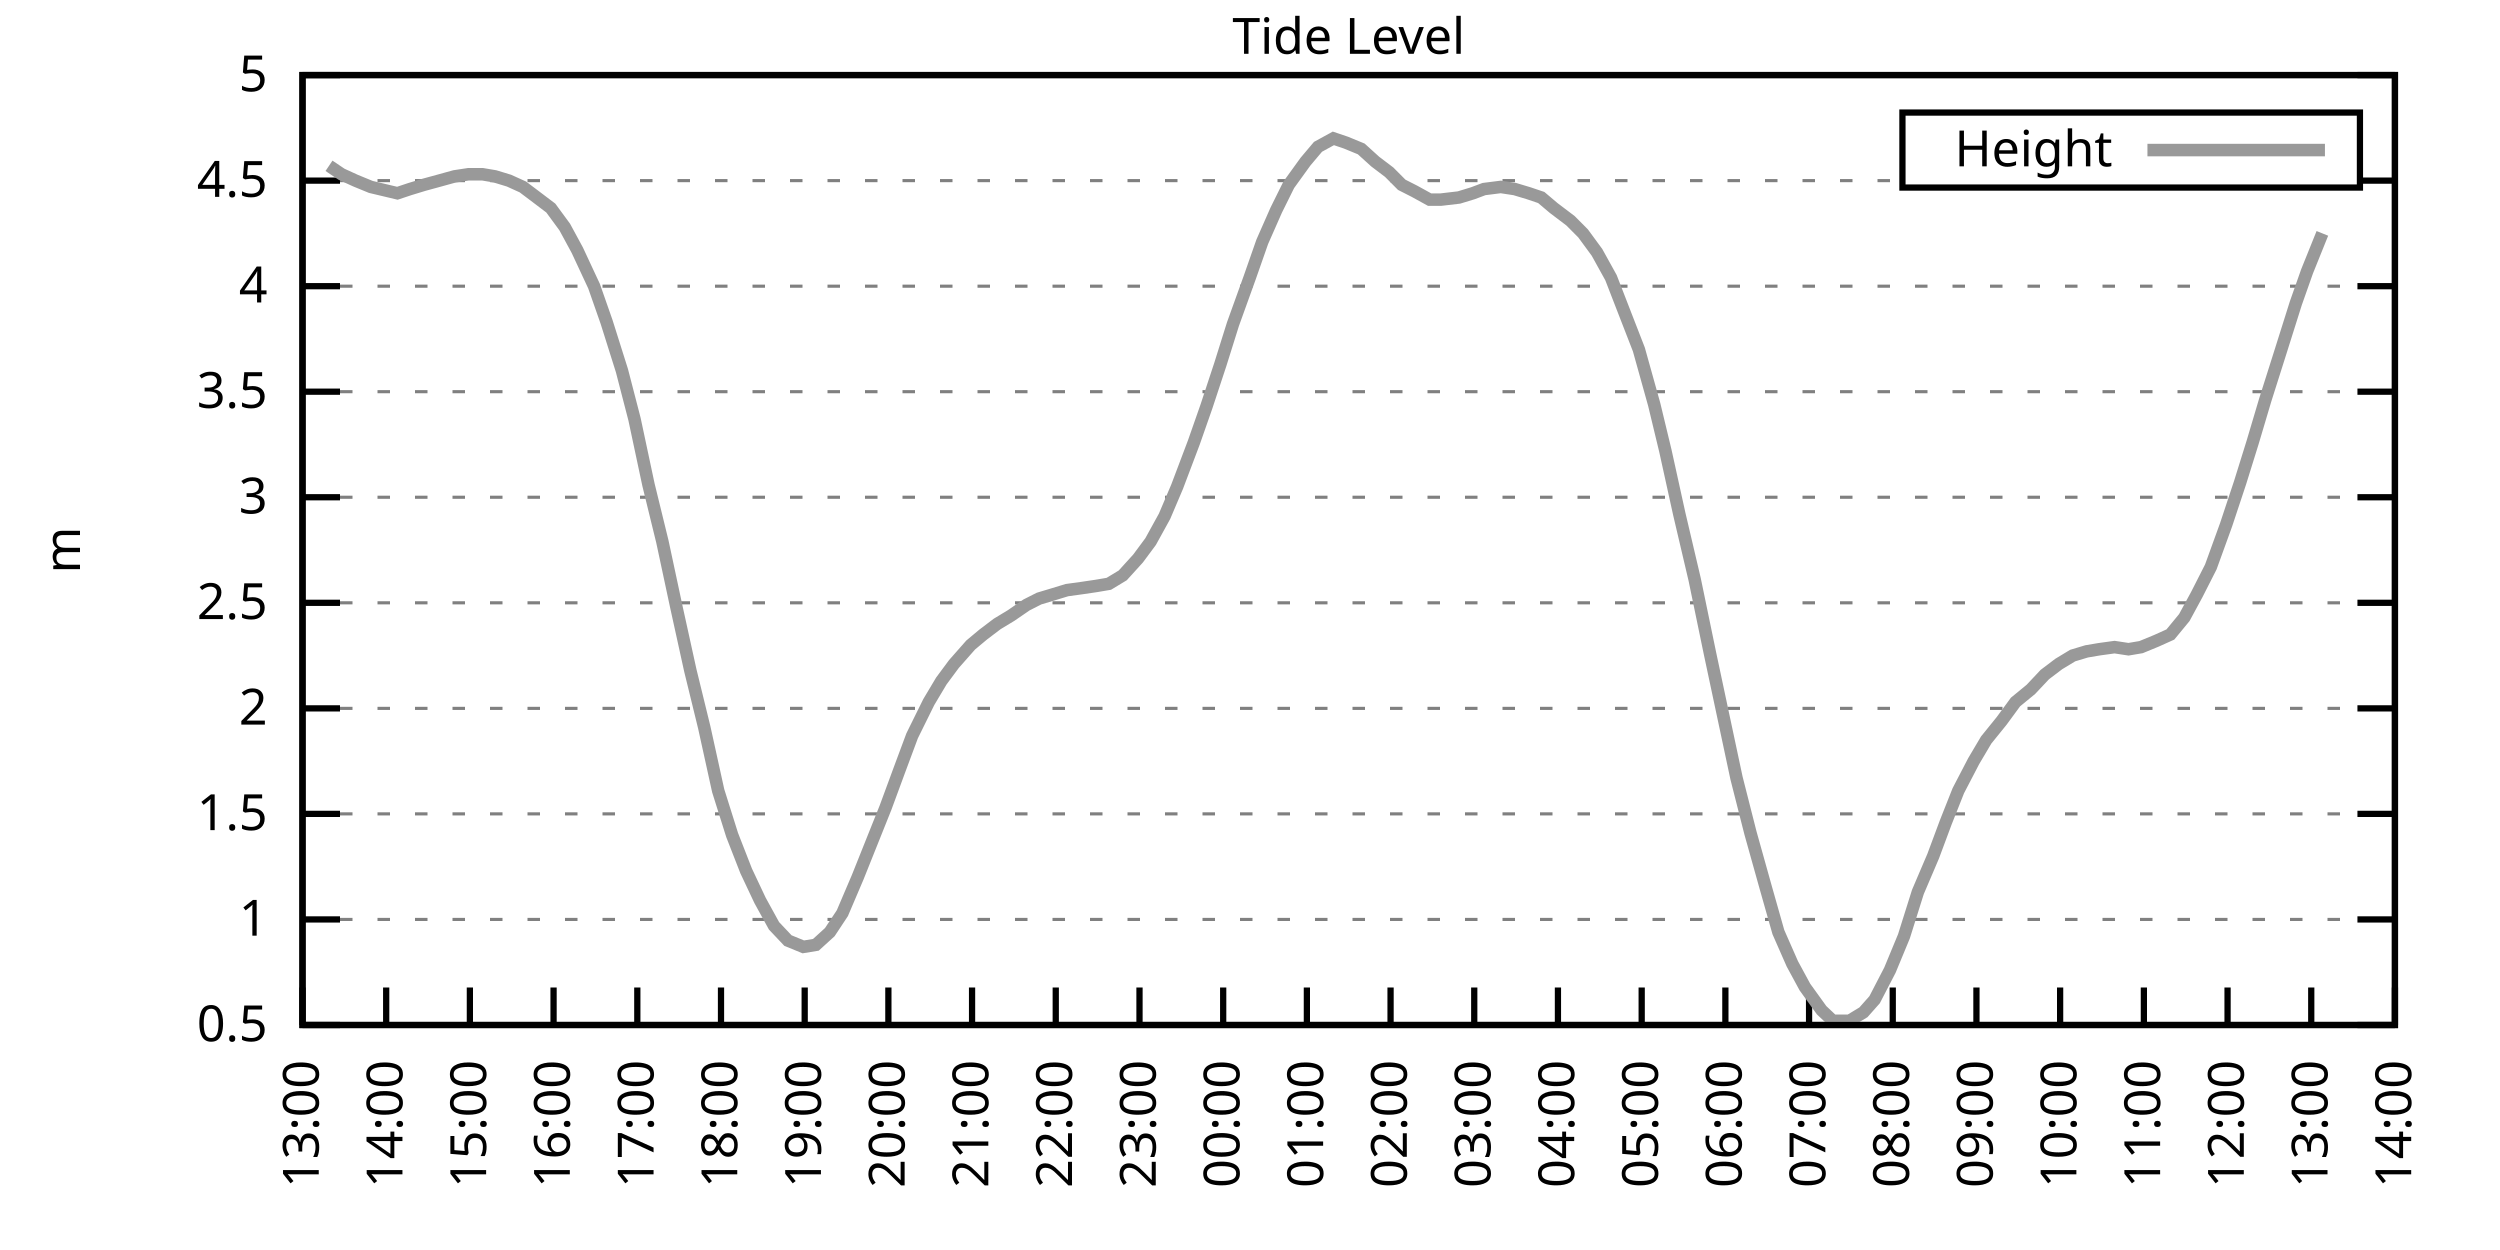
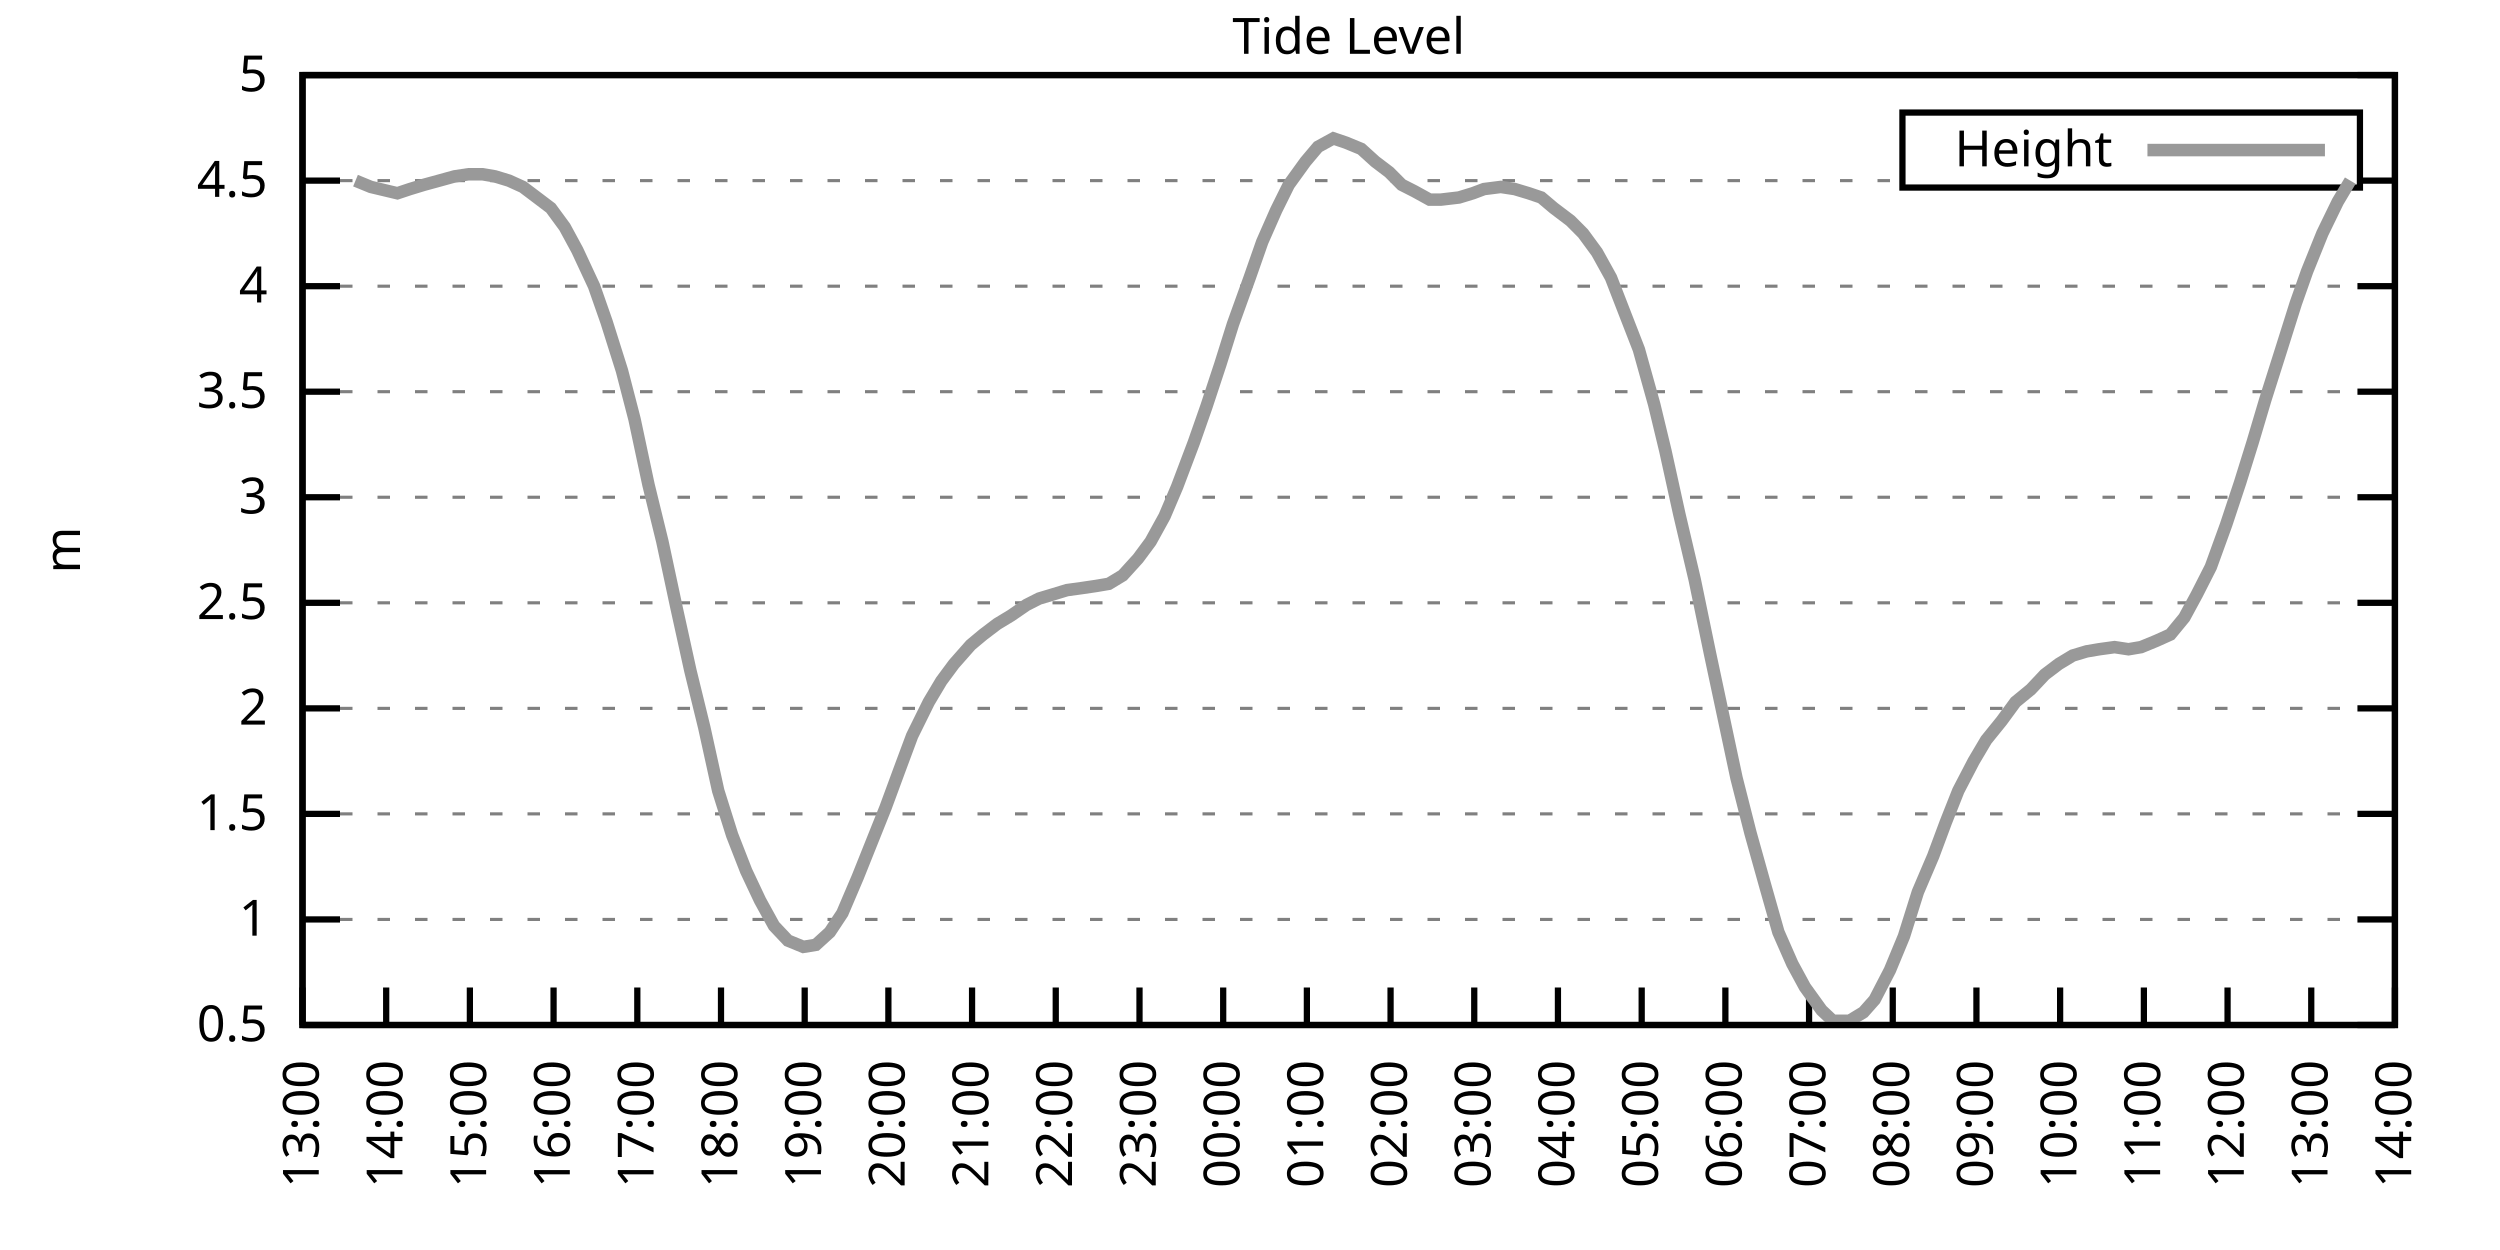
<svg xmlns="http://www.w3.org/2000/svg" xmlns:xlink="http://www.w3.org/1999/xlink" width="400" height="200" viewBox="0 0 400 200">
  <g id="gnuplot_canvas">
    <rect x="0" y="0" width="400" height="200" fill="none" />
    <defs>
      <circle id="gpDot" r="0.5" stroke-width="0.5" stroke="currentColor" />
      <path id="gpPt0" stroke-width="0.333" stroke="currentColor" d="M-1,0 h2 M0,-1 v2" />
      <path id="gpPt1" stroke-width="0.333" stroke="currentColor" d="M-1,-1 L1,1 M1,-1 L-1,1" />
      <path id="gpPt2" stroke-width="0.333" stroke="currentColor" d="M-1,0 L1,0 M0,-1 L0,1 M-1,-1 L1,1 M-1,1 L1,-1" />
      <rect id="gpPt3" stroke-width="0.333" stroke="currentColor" x="-1" y="-1" width="2" height="2" />
      <rect id="gpPt4" stroke-width="0.333" stroke="currentColor" fill="currentColor" x="-1" y="-1" width="2" height="2" />
      <circle id="gpPt5" stroke-width="0.333" stroke="currentColor" cx="0" cy="0" r="1" />
      <use xlink:href="#gpPt5" id="gpPt6" fill="currentColor" stroke="none" />
      <path id="gpPt7" stroke-width="0.333" stroke="currentColor" d="M0,-1.33 L-1.33,0.67 L1.33,0.67 z" />
      <use xlink:href="#gpPt7" id="gpPt8" fill="currentColor" stroke="none" />
      <use xlink:href="#gpPt7" id="gpPt9" stroke="currentColor" transform="rotate(180)" />
      <use xlink:href="#gpPt9" id="gpPt10" fill="currentColor" stroke="none" />
      <use xlink:href="#gpPt3" id="gpPt11" stroke="currentColor" transform="rotate(45)" />
      <use xlink:href="#gpPt11" id="gpPt12" fill="currentColor" stroke="none" />
      <path id="gpPt13" stroke-width="0.333" stroke="currentColor" d="M0,1.330 L1.265,0.411 L0.782,-1.067 L-0.782,-1.076 L-1.265,0.411 z" />
      <use xlink:href="#gpPt13" id="gpPt14" fill="currentColor" stroke="none" />
      <filter id="textbox" filterUnits="objectBoundingBox" x="0" y="0" height="1" width="1">
        <feFlood flood-color="white" flood-opacity="1" result="bgnd" />
        <feComposite in="SourceGraphic" in2="bgnd" operator="atop" />
      </filter>
      <filter id="greybox" filterUnits="objectBoundingBox" x="0" y="0" height="1" width="1">
        <feFlood flood-color="lightgrey" flood-opacity="1" result="grey" />
        <feComposite in="SourceGraphic" in2="grey" operator="atop" />
      </filter>
    </defs>
    <g fill="none" color="white" stroke="currentColor" stroke-width="1.00" stroke-linecap="butt" stroke-linejoin="miter">
</g>
    <g fill="none" color="black" stroke="currentColor" stroke-width="1.00" stroke-linecap="butt" stroke-linejoin="miter">
      <g stroke="none" shape-rendering="crispEdges">
        <polygon fill="rgb(255, 255, 255)" points="48.40,164.00 383.18,164.00 383.18,12.02 48.40,12.02 " />
      </g>
    </g>
    <g fill="none" color="black" stroke="currentColor" stroke-width="1.00" stroke-linecap="butt" stroke-linejoin="miter">
</g>
    <g fill="none" color="black" stroke="black" stroke-width="0.50" stroke-linecap="butt" stroke-linejoin="miter">
</g>
    <g fill="none" color="gray" stroke="currentColor" stroke-width="0.50" stroke-linecap="butt" stroke-linejoin="miter">
      <path stroke="gray" stroke-dasharray="2,4" class="gridline" d="M48.40,164.00 L383.19,164.00  " />
    </g>
    <g fill="none" color="gray" stroke="gray" stroke-width="1.00" stroke-linecap="butt" stroke-linejoin="miter">
</g>
    <g fill="none" color="black" stroke="currentColor" stroke-width="1.00" stroke-linecap="butt" stroke-linejoin="miter">
      <path stroke="black" d="M48.40,164.00 L54.40,164.00 M383.19,164.00 L377.19,164.00  " />
      <g transform="translate(42.80,166.60)" stroke="none" fill="black" font-family="Sans" font-size="8.00" text-anchor="end">
        <text>
          <tspan font-family="Sans"> 0.5</tspan>
        </text>
      </g>
    </g>
    <g fill="none" color="black" stroke="currentColor" stroke-width="1.00" stroke-linecap="butt" stroke-linejoin="miter">
</g>
    <g fill="none" color="black" stroke="black" stroke-width="0.50" stroke-linecap="butt" stroke-linejoin="miter">
</g>
    <g fill="none" color="gray" stroke="currentColor" stroke-width="0.50" stroke-linecap="butt" stroke-linejoin="miter">
      <path stroke="gray" stroke-dasharray="2,4" class="gridline" d="M48.40,147.11 L383.19,147.11  " />
    </g>
    <g fill="none" color="gray" stroke="gray" stroke-width="1.00" stroke-linecap="butt" stroke-linejoin="miter">
</g>
    <g fill="none" color="black" stroke="currentColor" stroke-width="1.00" stroke-linecap="butt" stroke-linejoin="miter">
      <path stroke="black" d="M48.40,147.11 L54.40,147.11 M383.19,147.11 L377.19,147.11  " />
      <g transform="translate(42.80,149.71)" stroke="none" fill="black" font-family="Sans" font-size="8.00" text-anchor="end">
        <text>
          <tspan font-family="Sans"> 1</tspan>
        </text>
      </g>
    </g>
    <g fill="none" color="black" stroke="currentColor" stroke-width="1.00" stroke-linecap="butt" stroke-linejoin="miter">
</g>
    <g fill="none" color="black" stroke="black" stroke-width="0.50" stroke-linecap="butt" stroke-linejoin="miter">
</g>
    <g fill="none" color="gray" stroke="currentColor" stroke-width="0.50" stroke-linecap="butt" stroke-linejoin="miter">
      <path stroke="gray" stroke-dasharray="2,4" class="gridline" d="M48.40,130.22 L383.19,130.22  " />
    </g>
    <g fill="none" color="gray" stroke="gray" stroke-width="1.00" stroke-linecap="butt" stroke-linejoin="miter">
</g>
    <g fill="none" color="black" stroke="currentColor" stroke-width="1.00" stroke-linecap="butt" stroke-linejoin="miter">
      <path stroke="black" d="M48.40,130.22 L54.40,130.22 M383.19,130.22 L377.19,130.22  " />
      <g transform="translate(42.80,132.82)" stroke="none" fill="black" font-family="Sans" font-size="8.00" text-anchor="end">
        <text>
          <tspan font-family="Sans"> 1.5</tspan>
        </text>
      </g>
    </g>
    <g fill="none" color="black" stroke="currentColor" stroke-width="1.00" stroke-linecap="butt" stroke-linejoin="miter">
</g>
    <g fill="none" color="black" stroke="black" stroke-width="0.50" stroke-linecap="butt" stroke-linejoin="miter">
</g>
    <g fill="none" color="gray" stroke="currentColor" stroke-width="0.50" stroke-linecap="butt" stroke-linejoin="miter">
      <path stroke="gray" stroke-dasharray="2,4" class="gridline" d="M48.40,113.34 L383.19,113.34  " />
    </g>
    <g fill="none" color="gray" stroke="gray" stroke-width="1.00" stroke-linecap="butt" stroke-linejoin="miter">
</g>
    <g fill="none" color="black" stroke="currentColor" stroke-width="1.00" stroke-linecap="butt" stroke-linejoin="miter">
      <path stroke="black" d="M48.40,113.34 L54.40,113.34 M383.19,113.34 L377.19,113.34  " />
      <g transform="translate(42.80,115.94)" stroke="none" fill="black" font-family="Sans" font-size="8.00" text-anchor="end">
        <text>
          <tspan font-family="Sans"> 2</tspan>
        </text>
      </g>
    </g>
    <g fill="none" color="black" stroke="currentColor" stroke-width="1.00" stroke-linecap="butt" stroke-linejoin="miter">
</g>
    <g fill="none" color="black" stroke="black" stroke-width="0.50" stroke-linecap="butt" stroke-linejoin="miter">
</g>
    <g fill="none" color="gray" stroke="currentColor" stroke-width="0.50" stroke-linecap="butt" stroke-linejoin="miter">
      <path stroke="gray" stroke-dasharray="2,4" class="gridline" d="M48.40,96.45 L383.19,96.45  " />
    </g>
    <g fill="none" color="gray" stroke="gray" stroke-width="1.00" stroke-linecap="butt" stroke-linejoin="miter">
</g>
    <g fill="none" color="black" stroke="currentColor" stroke-width="1.00" stroke-linecap="butt" stroke-linejoin="miter">
      <path stroke="black" d="M48.40,96.45 L54.40,96.45 M383.19,96.45 L377.19,96.45  " />
      <g transform="translate(42.80,99.05)" stroke="none" fill="black" font-family="Sans" font-size="8.00" text-anchor="end">
        <text>
          <tspan font-family="Sans"> 2.5</tspan>
        </text>
      </g>
    </g>
    <g fill="none" color="black" stroke="currentColor" stroke-width="1.00" stroke-linecap="butt" stroke-linejoin="miter">
</g>
    <g fill="none" color="black" stroke="black" stroke-width="0.50" stroke-linecap="butt" stroke-linejoin="miter">
</g>
    <g fill="none" color="gray" stroke="currentColor" stroke-width="0.50" stroke-linecap="butt" stroke-linejoin="miter">
      <path stroke="gray" stroke-dasharray="2,4" class="gridline" d="M48.40,79.56 L383.19,79.56  " />
    </g>
    <g fill="none" color="gray" stroke="gray" stroke-width="1.00" stroke-linecap="butt" stroke-linejoin="miter">
</g>
    <g fill="none" color="black" stroke="currentColor" stroke-width="1.00" stroke-linecap="butt" stroke-linejoin="miter">
      <path stroke="black" d="M48.40,79.56 L54.40,79.56 M383.19,79.56 L377.19,79.56  " />
      <g transform="translate(42.80,82.16)" stroke="none" fill="black" font-family="Sans" font-size="8.00" text-anchor="end">
        <text>
          <tspan font-family="Sans"> 3</tspan>
        </text>
      </g>
    </g>
    <g fill="none" color="black" stroke="currentColor" stroke-width="1.00" stroke-linecap="butt" stroke-linejoin="miter">
</g>
    <g fill="none" color="black" stroke="black" stroke-width="0.50" stroke-linecap="butt" stroke-linejoin="miter">
</g>
    <g fill="none" color="gray" stroke="currentColor" stroke-width="0.50" stroke-linecap="butt" stroke-linejoin="miter">
      <path stroke="gray" stroke-dasharray="2,4" class="gridline" d="M48.40,62.67 L383.19,62.67  " />
    </g>
    <g fill="none" color="gray" stroke="gray" stroke-width="1.00" stroke-linecap="butt" stroke-linejoin="miter">
</g>
    <g fill="none" color="black" stroke="currentColor" stroke-width="1.00" stroke-linecap="butt" stroke-linejoin="miter">
      <path stroke="black" d="M48.40,62.67 L54.40,62.67 M383.19,62.67 L377.19,62.67  " />
      <g transform="translate(42.80,65.27)" stroke="none" fill="black" font-family="Sans" font-size="8.00" text-anchor="end">
        <text>
          <tspan font-family="Sans"> 3.5</tspan>
        </text>
      </g>
    </g>
    <g fill="none" color="black" stroke="currentColor" stroke-width="1.00" stroke-linecap="butt" stroke-linejoin="miter">
</g>
    <g fill="none" color="black" stroke="black" stroke-width="0.50" stroke-linecap="butt" stroke-linejoin="miter">
</g>
    <g fill="none" color="gray" stroke="currentColor" stroke-width="0.50" stroke-linecap="butt" stroke-linejoin="miter">
      <path stroke="gray" stroke-dasharray="2,4" class="gridline" d="M48.40,45.79 L383.19,45.79  " />
    </g>
    <g fill="none" color="gray" stroke="gray" stroke-width="1.00" stroke-linecap="butt" stroke-linejoin="miter">
</g>
    <g fill="none" color="black" stroke="currentColor" stroke-width="1.00" stroke-linecap="butt" stroke-linejoin="miter">
      <path stroke="black" d="M48.40,45.79 L54.40,45.79 M383.19,45.79 L377.19,45.79  " />
      <g transform="translate(42.80,48.39)" stroke="none" fill="black" font-family="Sans" font-size="8.00" text-anchor="end">
        <text>
          <tspan font-family="Sans"> 4</tspan>
        </text>
      </g>
    </g>
    <g fill="none" color="black" stroke="currentColor" stroke-width="1.00" stroke-linecap="butt" stroke-linejoin="miter">
</g>
    <g fill="none" color="black" stroke="black" stroke-width="0.50" stroke-linecap="butt" stroke-linejoin="miter">
</g>
    <g fill="none" color="gray" stroke="currentColor" stroke-width="0.50" stroke-linecap="butt" stroke-linejoin="miter">
      <path stroke="gray" stroke-dasharray="2,4" class="gridline" d="M48.40,28.90 L304.39,28.90 M377.59,28.90 L383.19,28.90  " />
    </g>
    <g fill="none" color="gray" stroke="gray" stroke-width="1.00" stroke-linecap="butt" stroke-linejoin="miter">
</g>
    <g fill="none" color="black" stroke="currentColor" stroke-width="1.00" stroke-linecap="butt" stroke-linejoin="miter">
      <path stroke="black" d="M48.40,28.90 L54.40,28.90 M383.19,28.90 L377.19,28.90  " />
      <g transform="translate(42.80,31.50)" stroke="none" fill="black" font-family="Sans" font-size="8.00" text-anchor="end">
        <text>
          <tspan font-family="Sans"> 4.5</tspan>
        </text>
      </g>
    </g>
    <g fill="none" color="black" stroke="currentColor" stroke-width="1.00" stroke-linecap="butt" stroke-linejoin="miter">
</g>
    <g fill="none" color="black" stroke="black" stroke-width="0.50" stroke-linecap="butt" stroke-linejoin="miter">
</g>
    <g fill="none" color="gray" stroke="currentColor" stroke-width="0.50" stroke-linecap="butt" stroke-linejoin="miter">
      <path stroke="gray" stroke-dasharray="2,4" class="gridline" d="M48.40,12.01 L383.19,12.01  " />
    </g>
    <g fill="none" color="gray" stroke="gray" stroke-width="1.00" stroke-linecap="butt" stroke-linejoin="miter">
</g>
    <g fill="none" color="black" stroke="currentColor" stroke-width="1.00" stroke-linecap="butt" stroke-linejoin="miter">
      <path stroke="black" d="M48.40,12.01 L54.40,12.01 M383.19,12.01 L377.19,12.01  " />
      <g transform="translate(42.80,14.61)" stroke="none" fill="black" font-family="Sans" font-size="8.00" text-anchor="end">
        <text>
          <tspan font-family="Sans"> 5</tspan>
        </text>
      </g>
    </g>
    <g fill="none" color="black" stroke="currentColor" stroke-width="1.00" stroke-linecap="butt" stroke-linejoin="miter">
      <path stroke="black" d="M48.40,164.00 L48.40,158.00  " />
      <g transform="translate(51.00,169.60) rotate(270.00)" stroke="none" fill="black" font-family="Sans" font-size="8.00" text-anchor="end">
        <text>
          <tspan font-family="Sans">13:00</tspan>
        </text>
      </g>
    </g>
    <g fill="none" color="black" stroke="currentColor" stroke-width="1.00" stroke-linecap="butt" stroke-linejoin="miter">
      <path stroke="black" d="M61.79,164.00 L61.79,158.00  " />
      <g transform="translate(64.39,169.60) rotate(270.00)" stroke="none" fill="black" font-family="Sans" font-size="8.00" text-anchor="end">
        <text>
          <tspan font-family="Sans">14:00</tspan>
        </text>
      </g>
    </g>
    <g fill="none" color="black" stroke="currentColor" stroke-width="1.00" stroke-linecap="butt" stroke-linejoin="miter">
      <path stroke="black" d="M75.18,164.00 L75.18,158.00  " />
      <g transform="translate(77.78,169.60) rotate(270.00)" stroke="none" fill="black" font-family="Sans" font-size="8.00" text-anchor="end">
        <text>
          <tspan font-family="Sans">15:00</tspan>
        </text>
      </g>
    </g>
    <g fill="none" color="black" stroke="currentColor" stroke-width="1.00" stroke-linecap="butt" stroke-linejoin="miter">
      <path stroke="black" d="M88.57,164.00 L88.57,158.00  " />
      <g transform="translate(91.17,169.60) rotate(270.00)" stroke="none" fill="black" font-family="Sans" font-size="8.00" text-anchor="end">
        <text>
          <tspan font-family="Sans">16:00</tspan>
        </text>
      </g>
    </g>
    <g fill="none" color="black" stroke="currentColor" stroke-width="1.00" stroke-linecap="butt" stroke-linejoin="miter">
      <path stroke="black" d="M101.97,164.00 L101.97,158.00  " />
      <g transform="translate(104.57,169.60) rotate(270.00)" stroke="none" fill="black" font-family="Sans" font-size="8.00" text-anchor="end">
        <text>
          <tspan font-family="Sans">17:00</tspan>
        </text>
      </g>
    </g>
    <g fill="none" color="black" stroke="currentColor" stroke-width="1.00" stroke-linecap="butt" stroke-linejoin="miter">
      <path stroke="black" d="M115.36,164.00 L115.36,158.00  " />
      <g transform="translate(117.96,169.60) rotate(270.00)" stroke="none" fill="black" font-family="Sans" font-size="8.00" text-anchor="end">
        <text>
          <tspan font-family="Sans">18:00</tspan>
        </text>
      </g>
    </g>
    <g fill="none" color="black" stroke="currentColor" stroke-width="1.00" stroke-linecap="butt" stroke-linejoin="miter">
      <path stroke="black" d="M128.75,164.00 L128.75,158.00  " />
      <g transform="translate(131.35,169.60) rotate(270.00)" stroke="none" fill="black" font-family="Sans" font-size="8.00" text-anchor="end">
        <text>
          <tspan font-family="Sans">19:00</tspan>
        </text>
      </g>
    </g>
    <g fill="none" color="black" stroke="currentColor" stroke-width="1.00" stroke-linecap="butt" stroke-linejoin="miter">
      <path stroke="black" d="M142.14,164.00 L142.14,158.00  " />
      <g transform="translate(144.74,169.60) rotate(270.00)" stroke="none" fill="black" font-family="Sans" font-size="8.00" text-anchor="end">
        <text>
          <tspan font-family="Sans">20:00</tspan>
        </text>
      </g>
    </g>
    <g fill="none" color="black" stroke="currentColor" stroke-width="1.00" stroke-linecap="butt" stroke-linejoin="miter">
      <path stroke="black" d="M155.53,164.00 L155.53,158.00  " />
      <g transform="translate(158.13,169.60) rotate(270.00)" stroke="none" fill="black" font-family="Sans" font-size="8.00" text-anchor="end">
        <text>
          <tspan font-family="Sans">21:00</tspan>
        </text>
      </g>
    </g>
    <g fill="none" color="black" stroke="currentColor" stroke-width="1.00" stroke-linecap="butt" stroke-linejoin="miter">
      <path stroke="black" d="M168.92,164.00 L168.92,158.00  " />
      <g transform="translate(171.52,169.60) rotate(270.00)" stroke="none" fill="black" font-family="Sans" font-size="8.00" text-anchor="end">
        <text>
          <tspan font-family="Sans">22:00</tspan>
        </text>
      </g>
    </g>
    <g fill="none" color="black" stroke="currentColor" stroke-width="1.00" stroke-linecap="butt" stroke-linejoin="miter">
      <path stroke="black" d="M182.32,164.00 L182.32,158.00  " />
      <g transform="translate(184.92,169.60) rotate(270.00)" stroke="none" fill="black" font-family="Sans" font-size="8.00" text-anchor="end">
        <text>
          <tspan font-family="Sans">23:00</tspan>
        </text>
      </g>
    </g>
    <g fill="none" color="black" stroke="currentColor" stroke-width="1.00" stroke-linecap="butt" stroke-linejoin="miter">
      <path stroke="black" d="M195.71,164.00 L195.71,158.00  " />
      <g transform="translate(198.31,169.60) rotate(270.00)" stroke="none" fill="black" font-family="Sans" font-size="8.00" text-anchor="end">
        <text>
          <tspan font-family="Sans">00:00</tspan>
        </text>
      </g>
    </g>
    <g fill="none" color="black" stroke="currentColor" stroke-width="1.00" stroke-linecap="butt" stroke-linejoin="miter">
      <path stroke="black" d="M209.10,164.00 L209.10,158.00  " />
      <g transform="translate(211.70,169.60) rotate(270.00)" stroke="none" fill="black" font-family="Sans" font-size="8.00" text-anchor="end">
        <text>
          <tspan font-family="Sans">01:00</tspan>
        </text>
      </g>
    </g>
    <g fill="none" color="black" stroke="currentColor" stroke-width="1.00" stroke-linecap="butt" stroke-linejoin="miter">
      <path stroke="black" d="M222.49,164.00 L222.49,158.00  " />
      <g transform="translate(225.09,169.60) rotate(270.00)" stroke="none" fill="black" font-family="Sans" font-size="8.00" text-anchor="end">
        <text>
          <tspan font-family="Sans">02:00</tspan>
        </text>
      </g>
    </g>
    <g fill="none" color="black" stroke="currentColor" stroke-width="1.00" stroke-linecap="butt" stroke-linejoin="miter">
      <path stroke="black" d="M235.88,164.00 L235.88,158.00  " />
      <g transform="translate(238.48,169.60) rotate(270.00)" stroke="none" fill="black" font-family="Sans" font-size="8.00" text-anchor="end">
        <text>
          <tspan font-family="Sans">03:00</tspan>
        </text>
      </g>
    </g>
    <g fill="none" color="black" stroke="currentColor" stroke-width="1.00" stroke-linecap="butt" stroke-linejoin="miter">
      <path stroke="black" d="M249.27,164.00 L249.27,158.00  " />
      <g transform="translate(251.87,169.60) rotate(270.00)" stroke="none" fill="black" font-family="Sans" font-size="8.00" text-anchor="end">
        <text>
          <tspan font-family="Sans">04:00</tspan>
        </text>
      </g>
    </g>
    <g fill="none" color="black" stroke="currentColor" stroke-width="1.00" stroke-linecap="butt" stroke-linejoin="miter">
      <path stroke="black" d="M262.67,164.00 L262.67,158.00  " />
      <g transform="translate(265.27,169.60) rotate(270.00)" stroke="none" fill="black" font-family="Sans" font-size="8.00" text-anchor="end">
        <text>
          <tspan font-family="Sans">05:00</tspan>
        </text>
      </g>
    </g>
    <g fill="none" color="black" stroke="currentColor" stroke-width="1.00" stroke-linecap="butt" stroke-linejoin="miter">
      <path stroke="black" d="M276.06,164.00 L276.06,158.00  " />
      <g transform="translate(278.66,169.60) rotate(270.00)" stroke="none" fill="black" font-family="Sans" font-size="8.00" text-anchor="end">
        <text>
          <tspan font-family="Sans">06:00</tspan>
        </text>
      </g>
    </g>
    <g fill="none" color="black" stroke="currentColor" stroke-width="1.00" stroke-linecap="butt" stroke-linejoin="miter">
      <path stroke="black" d="M289.45,164.00 L289.45,158.00  " />
      <g transform="translate(292.05,169.60) rotate(270.00)" stroke="none" fill="black" font-family="Sans" font-size="8.00" text-anchor="end">
        <text>
          <tspan font-family="Sans">07:00</tspan>
        </text>
      </g>
    </g>
    <g fill="none" color="black" stroke="currentColor" stroke-width="1.00" stroke-linecap="butt" stroke-linejoin="miter">
      <path stroke="black" d="M302.84,164.00 L302.84,158.00  " />
      <g transform="translate(305.44,169.60) rotate(270.00)" stroke="none" fill="black" font-family="Sans" font-size="8.00" text-anchor="end">
        <text>
          <tspan font-family="Sans">08:00</tspan>
        </text>
      </g>
    </g>
    <g fill="none" color="black" stroke="currentColor" stroke-width="1.00" stroke-linecap="butt" stroke-linejoin="miter">
      <path stroke="black" d="M316.23,164.00 L316.23,158.00  " />
      <g transform="translate(318.83,169.60) rotate(270.00)" stroke="none" fill="black" font-family="Sans" font-size="8.00" text-anchor="end">
        <text>
          <tspan font-family="Sans">09:00</tspan>
        </text>
      </g>
    </g>
    <g fill="none" color="black" stroke="currentColor" stroke-width="1.00" stroke-linecap="butt" stroke-linejoin="miter">
      <path stroke="black" d="M329.62,164.00 L329.62,158.00  " />
      <g transform="translate(332.22,169.60) rotate(270.00)" stroke="none" fill="black" font-family="Sans" font-size="8.00" text-anchor="end">
        <text>
          <tspan font-family="Sans">10:00</tspan>
        </text>
      </g>
    </g>
    <g fill="none" color="black" stroke="currentColor" stroke-width="1.00" stroke-linecap="butt" stroke-linejoin="miter">
      <path stroke="black" d="M343.02,164.00 L343.02,158.00  " />
      <g transform="translate(345.62,169.60) rotate(270.00)" stroke="none" fill="black" font-family="Sans" font-size="8.00" text-anchor="end">
        <text>
          <tspan font-family="Sans">11:00</tspan>
        </text>
      </g>
    </g>
    <g fill="none" color="black" stroke="currentColor" stroke-width="1.00" stroke-linecap="butt" stroke-linejoin="miter">
      <path stroke="black" d="M356.41,164.00 L356.41,158.00  " />
      <g transform="translate(359.01,169.60) rotate(270.00)" stroke="none" fill="black" font-family="Sans" font-size="8.00" text-anchor="end">
        <text>
          <tspan font-family="Sans">12:00</tspan>
        </text>
      </g>
    </g>
    <g fill="none" color="black" stroke="currentColor" stroke-width="1.00" stroke-linecap="butt" stroke-linejoin="miter">
      <path stroke="black" d="M369.80,164.00 L369.80,158.00  " />
      <g transform="translate(372.40,169.60) rotate(270.00)" stroke="none" fill="black" font-family="Sans" font-size="8.00" text-anchor="end">
        <text>
          <tspan font-family="Sans">13:00</tspan>
        </text>
      </g>
    </g>
    <g fill="none" color="black" stroke="currentColor" stroke-width="1.00" stroke-linecap="butt" stroke-linejoin="miter">
      <path stroke="black" d="M383.19,164.00 L383.19,158.00  " />
      <g transform="translate(385.79,169.60) rotate(270.00)" stroke="none" fill="black" font-family="Sans" font-size="8.00" text-anchor="end">
        <text>
          <tspan font-family="Sans">14:00</tspan>
        </text>
      </g>
    </g>
    <g fill="none" color="black" stroke="currentColor" stroke-width="1.00" stroke-linecap="butt" stroke-linejoin="miter">
</g>
    <g fill="none" color="black" stroke="currentColor" stroke-width="1.00" stroke-linecap="butt" stroke-linejoin="miter">
      <path stroke="black" d="M48.40,12.01 L48.40,164.00 L383.19,164.00 L383.19,12.01 L48.40,12.01 Z  " />
    </g>
    <g fill="none" color="black" stroke="currentColor" stroke-width="1.00" stroke-linecap="butt" stroke-linejoin="miter">
</g>
    <g fill="none" color="black" stroke="currentColor" stroke-width="1.00" stroke-linecap="butt" stroke-linejoin="miter">
      <path stroke="black" d="M304.39,30.01 L304.39,18.01 L377.59,18.01 L377.59,30.01 L304.39,30.01 Z  " />
    </g>
    <g id="Tide_level_plot_1">
      <g fill="none" color="white" stroke="black" stroke-width="2.00" stroke-linecap="butt" stroke-linejoin="miter">
</g>
      <g fill="none" color="black" stroke="currentColor" stroke-width="2.00" stroke-linecap="butt" stroke-linejoin="miter">
        <g transform="translate(337.99,26.61)" stroke="none" fill="black" font-family="Sans" font-size="8.00" text-anchor="end">
          <text>
            <tspan font-family="Sans">Height</tspan>
          </text>
        </g>
      </g>
      <g fill="none" color="black" stroke="currentColor" stroke-width="2.00" stroke-linecap="butt" stroke-linejoin="miter">
-         <path stroke="rgb(153, 153, 153)" d="M343.59,24.01 L371.99,24.01 M52.64,26.53 L54.65,27.88 L56.88,28.90 L59.34,29.91 L63.58,30.92 L65.59,30.25   L67.82,29.57 L70.27,28.90 L72.73,28.22 L74.96,27.88 L77.19,27.88 L79.20,28.22 L81.43,28.90 L83.66,29.91   L85.90,31.60 L88.13,33.29 L90.36,36.33 L92.37,40.04 L95.05,45.79 L97.06,51.53 L99.51,59.30 L101.52,67.06   L103.75,77.53 L105.98,86.65 L108.22,97.12 L110.45,107.26 L112.68,116.38 L114.91,126.51 L117.14,133.60 L119.38,139.34   L121.61,144.07 L123.84,148.13 L126.07,150.49 L128.53,151.50 L130.54,151.17 L132.77,149.14 L134.78,146.10 L137.23,140.36   L141.69,129.21 L143.93,123.13 L145.94,117.73 L148.61,112.32 L150.62,108.95 L152.63,106.24 L155.31,103.20 L157.32,101.52   L159.55,99.83 L161.78,98.48 L164.24,96.79 L166.25,95.77 L168.48,95.10 L170.71,94.42 L173.17,94.08 L175.40,93.75   L177.41,93.41 L179.64,92.06 L182.09,89.36 L184.10,86.65 L186.33,82.60 L188.34,77.87 L191.02,70.78 L193.03,65.04   L195.26,58.28 L197.27,51.87 L199.95,44.43 L201.96,38.69 L204.19,33.63 L206.20,29.57 L208.88,25.86 L210.88,23.49   L213.34,22.14 L215.35,22.82 L217.80,23.83 L220.04,25.86 L222.27,27.55 L224.28,29.57 L226.29,30.59 L228.74,31.94   L230.53,31.94 L233.43,31.60 L235.66,30.92 L237.44,30.25 L240.12,29.91 L242.36,30.25 L244.59,30.92 L246.60,31.60   L248.60,33.29 L251.28,35.32 L253.29,37.34 L255.52,40.38 L257.76,44.43 L259.99,50.18 L262.22,55.92 L264.67,64.70   L266.46,72.13 L268.69,82.26 L271.15,92.73 L273.60,104.56 L275.61,114.01 L277.84,124.48 L280.07,133.26 L282.53,142.05   L284.54,149.14 L286.77,154.21 L288.78,157.92 L291.46,161.64 L293.24,163.32 L295.92,163.32 L298.15,161.97 L299.94,159.95   L302.39,155.22 L304.63,149.81 L306.86,142.72 L309.31,136.98 L311.32,131.58 L313.33,126.51 L315.79,121.78 L317.79,118.40   L320.25,115.36 L322.48,112.32 L324.94,110.30 L327.17,107.93 L329.40,106.24 L331.63,104.89 L333.86,104.22 L335.87,103.88   L338.33,103.54 L340.56,103.88 L342.57,103.54 L345.02,102.53 L347.26,101.52 L349.49,98.81 L351.50,95.10 L353.73,90.71   L356.18,83.95 L358.42,77.20 L360.42,70.78 L362.43,64.02 L364.89,56.26 L367.34,48.49 L369.13,43.42 L371.58,37.34    " />
+         <path stroke="rgb(153, 153, 153)" d="M343.59,24.01 L371.99,24.01 M56.88,28.90 L59.34,29.91 L63.58,30.92 L65.59,30.25 L67.82,29.57 L70.27,28.90   L72.73,28.22 L74.96,27.88 L77.19,27.88 L79.20,28.22 L81.43,28.90 L83.66,29.91 L85.90,31.60 L88.13,33.29   L90.36,36.33 L92.37,40.04 L95.05,45.79 L97.06,51.53 L99.51,59.30 L101.52,67.06 L103.75,77.53 L105.98,86.65   L108.22,97.12 L110.45,107.26 L112.68,116.38 L114.91,126.51 L117.14,133.60 L119.38,139.34 L121.61,144.07 L123.84,148.13   L126.07,150.49 L128.53,151.50 L130.54,151.17 L132.77,149.14 L134.78,146.10 L137.23,140.36 L141.69,129.21 L143.93,123.13   L145.94,117.73 L148.61,112.32 L150.62,108.95 L152.63,106.24 L155.31,103.20 L157.32,101.52 L159.55,99.83 L161.78,98.48   L164.24,96.79 L166.25,95.77 L168.48,95.10 L170.71,94.42 L173.17,94.08 L175.40,93.75 L177.41,93.41 L179.64,92.06   L182.09,89.36 L184.10,86.65 L186.33,82.60 L188.34,77.87 L191.02,70.78 L193.03,65.04 L195.26,58.28 L197.27,51.87   L199.95,44.43 L201.96,38.69 L204.19,33.63 L206.20,29.57 L208.88,25.86 L210.88,23.49 L213.34,22.14 L215.35,22.82   L217.80,23.83 L220.04,25.86 L222.27,27.55 L224.28,29.57 L226.29,30.59 L228.74,31.94 L230.53,31.94 L233.43,31.60   L235.66,30.92 L237.44,30.25 L240.12,29.91 L242.36,30.25 L244.59,30.92 L246.60,31.60 L248.60,33.29 L251.28,35.32   L253.29,37.34 L255.52,40.38 L257.76,44.43 L259.99,50.18 L262.22,55.92 L264.67,64.70 L266.46,72.13 L268.69,82.26   L271.15,92.73 L273.60,104.56 L275.61,114.01 L277.84,124.48 L280.07,133.26 L282.53,142.05 L284.54,149.14 L286.77,154.21   L288.78,157.92 L291.46,161.64 L293.24,163.32 L295.92,163.32 L298.15,161.97 L299.94,159.95 L302.39,155.22 L304.63,149.81   L306.86,142.72 L309.31,136.98 L311.32,131.58 L313.33,126.51 L315.79,121.78 L317.79,118.40 L320.25,115.36 L322.48,112.32   L324.94,110.30 L327.17,107.93 L329.40,106.24 L331.63,104.89 L333.86,104.22 L335.87,103.88 L338.33,103.54 L340.56,103.88   L342.57,103.54 L345.02,102.53 L347.26,101.52 L349.49,98.81 L351.50,95.10 L353.73,90.71 L356.18,83.95 L358.42,77.20   L360.42,70.78 L362.43,64.02 L364.89,56.26 L367.34,48.49 L369.13,43.42 L371.58,37.34 L374.04,32.28 L376.05,28.90    " />
      </g>
    </g>
    <g fill="none" color="black" stroke="currentColor" stroke-width="2.00" stroke-linecap="butt" stroke-linejoin="miter">
</g>
    <g fill="none" color="black" stroke="black" stroke-width="1.00" stroke-linecap="butt" stroke-linejoin="miter">
</g>
    <g fill="none" color="black" stroke="currentColor" stroke-width="1.00" stroke-linecap="butt" stroke-linejoin="miter">
      <path stroke="black" d="M48.40,12.01 L48.40,164.00 L383.19,164.00 L383.19,12.01 L48.40,12.01 Z  " />
      <g transform="translate(12.80,88.01) rotate(270.00)" stroke="none" fill="black" font-family="Sans" font-size="8.00" text-anchor="middle">
        <text>
          <tspan font-family="Sans">m</tspan>
        </text>
      </g>
    </g>
    <g fill="none" color="black" stroke="currentColor" stroke-width="1.00" stroke-linecap="butt" stroke-linejoin="miter">
</g>
    <g fill="none" color="black" stroke="currentColor" stroke-width="1.00" stroke-linecap="butt" stroke-linejoin="miter">
      <g transform="translate(215.79,8.61)" stroke="none" fill="black" font-family="Sans" font-size="8.00" text-anchor="middle">
        <text>
          <tspan font-family="Sans">Tide Level</tspan>
        </text>
      </g>
    </g>
    <g fill="none" color="black" stroke="currentColor" stroke-width="1.00" stroke-linecap="butt" stroke-linejoin="miter">
</g>
  </g>
</svg>
